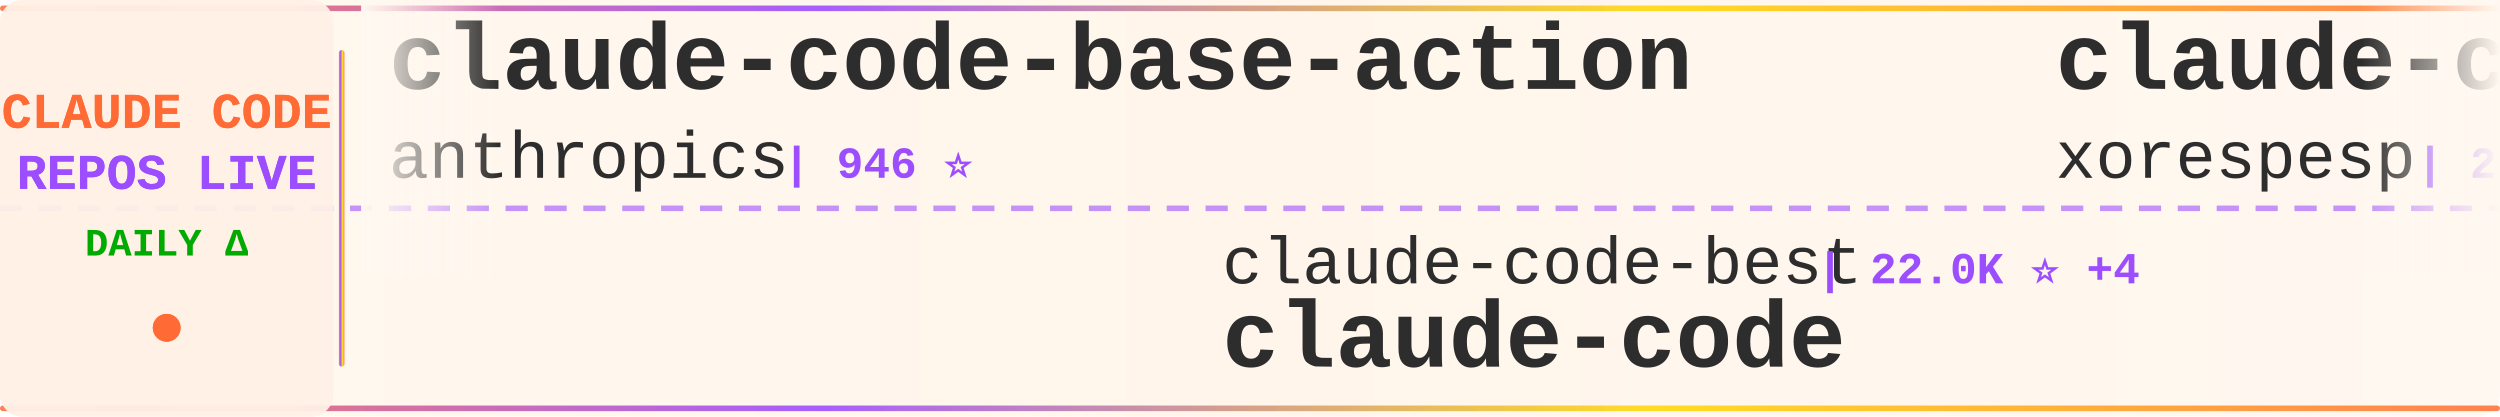
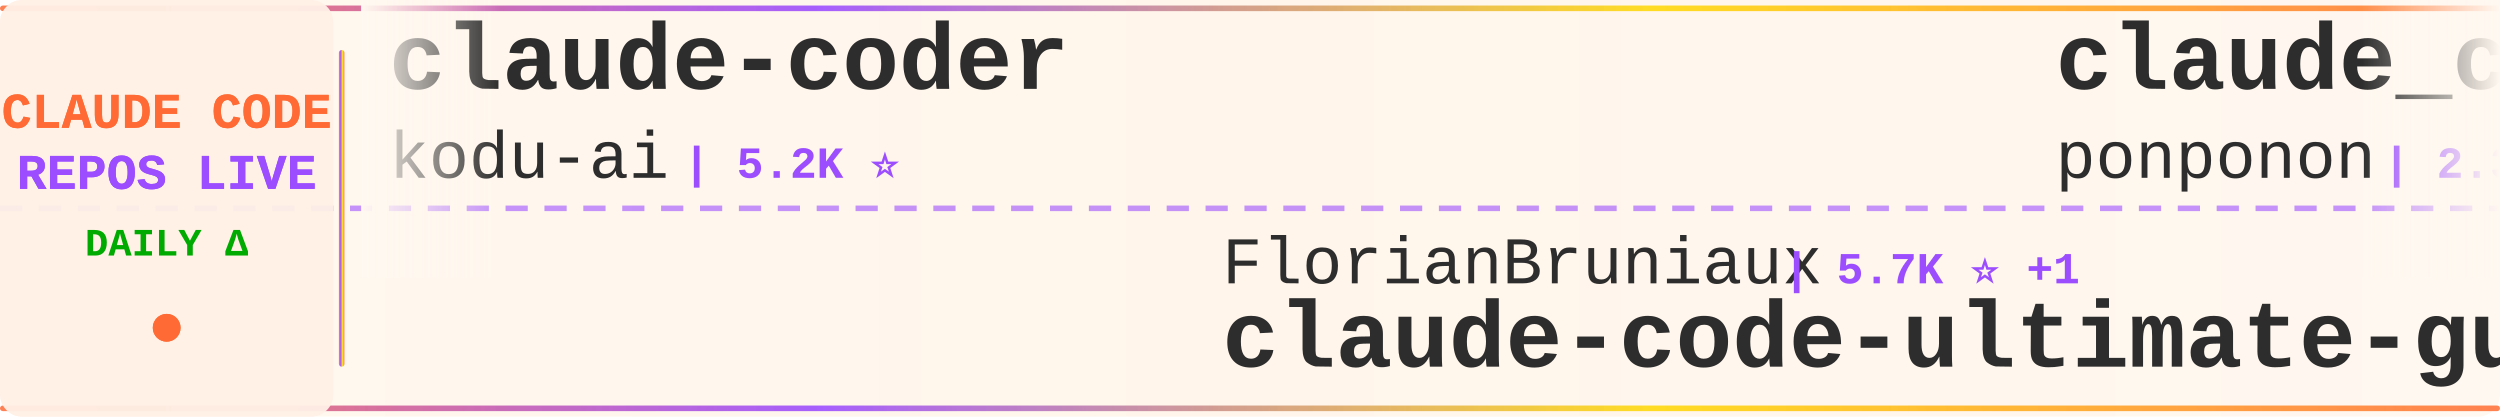
<svg xmlns="http://www.w3.org/2000/svg" width="900" height="150">
  <defs>
    <linearGradient id="tickerBg" x1="0%" y1="0%" x2="100%" y2="0%">
      <stop offset="0%" style="stop-color:#fff8f0;stop-opacity:0.98" />
      <stop offset="50%" style="stop-color:#fff5eb;stop-opacity:1" />
      <stop offset="100%" style="stop-color:#fff8f0;stop-opacity:0.98" />
    </linearGradient>
    <linearGradient id="borderGrad" x1="0%" y1="0%" x2="100%" y2="0%">
      <stop offset="0%" style="stop-color:#FF6B35;stop-opacity:0.85">
        <animate attributeName="stop-opacity" values="0.85;1;0.85" dur="2s" repeatCount="indefinite" />
      </stop>
      <stop offset="33%" style="stop-color:#9C4EFF;stop-opacity:0.9">
        <animate attributeName="stop-opacity" values="0.9;1;0.9" dur="2.2s" repeatCount="indefinite" />
      </stop>
      <stop offset="66%" style="stop-color:#FFD700;stop-opacity:0.85">
        <animate attributeName="stop-opacity" values="0.85;1;0.85" dur="1.8s" repeatCount="indefinite" />
      </stop>
      <stop offset="100%" style="stop-color:#FF6B35;stop-opacity:0.85">
        <animate attributeName="stop-opacity" values="0.85;1;0.85" dur="2s" repeatCount="indefinite" />
      </stop>
    </linearGradient>
    <filter id="textGlow">
      <feGaussianBlur stdDeviation="0.15" result="coloredBlur" />
      <feMerge>
        <feMergeNode in="coloredBlur" />
        <feMergeNode in="SourceGraphic" />
      </feMerge>
    </filter>
    <filter id="metricGlow">
      <feGaussianBlur stdDeviation="0.2" result="coloredBlur" />
      <feMerge>
        <feMergeNode in="coloredBlur" />
        <feMergeNode in="SourceGraphic" />
      </feMerge>
    </filter>
    <linearGradient id="leftFade" x1="0%" y1="0%" x2="100%" y2="0%">
      <stop offset="0%" style="stop-color:#fff8f0;stop-opacity:1" />
      <stop offset="100%" style="stop-color:#fff8f0;stop-opacity:0" />
    </linearGradient>
    <linearGradient id="rightFade" x1="0%" y1="0%" x2="100%" y2="0%">
      <stop offset="0%" style="stop-color:#fff8f0;stop-opacity:0" />
      <stop offset="100%" style="stop-color:#fff8f0;stop-opacity:1" />
    </linearGradient>
  </defs>
  <rect width="900" height="150" fill="url(#tickerBg)" rx="8" />
  <rect x="0" y="2" width="900" height="2" fill="url(#borderGrad)" rx="1" />
  <rect x="0" y="146" width="900" height="2" fill="url(#borderGrad)" rx="1" />
  <line x1="0" y1="75" x2="900" y2="75" stroke="#9C4EFF" stroke-width="2" stroke-dasharray="8 6" opacity="0.6" />
  <rect x="0" y="0" width="120" height="150" fill="#fff0e6" opacity="0.95" rx="8" />
  <text x="60" y="46" font-family="'Courier New', monospace" font-size="18" font-weight="bold" fill="#FF6B35" text-anchor="middle" filter="url(#textGlow)">
    CLAUDE CODE
  </text>
  <text x="60" y="68" font-family="'Courier New', monospace" font-size="18" font-weight="bold" fill="#9C4EFF" text-anchor="middle" filter="url(#textGlow)">
    REPOS LIVE
  </text>
  <text x="60" y="92" font-family="'Courier New', monospace" font-size="14" font-weight="bold" fill="#00aa00" text-anchor="middle">
    DAILY Δ
  </text>
  <circle cx="60" cy="118" r="5" fill="#FF6B35" filter="url(#metricGlow)">
    <animate attributeName="r" values="4;6;4" dur="1.5s" repeatCount="indefinite" />
    <animate attributeName="opacity" values="0.6;1;0.6" dur="1.5s" repeatCount="indefinite" />
  </circle>
  <rect x="122" y="18" width="2" height="114" fill="url(#borderGrad)" rx="1" />
  <clipPath id="tickerClip">
    <rect x="130" y="0" width="770" height="150" />
  </clipPath>
  <g clip-path="url(#tickerClip)">
    <g id="tickerItems">
      <animateTransform attributeName="transform" attributeType="XML" type="translate" from="0 0" to="-3000 0" dur="54s" repeatCount="indefinite" />
      <g transform="translate(0, 0)">
-         <text x="140" y="32" font-family="'Courier New', monospace" font-size="34" font-weight="bold" fill="#2d2d2d">claude-code-base-action</text>
-         <text x="140" y="64" font-family="'Courier New', monospace" font-size="24" font-weight="normal" fill="#2d2d2d" opacity="1.0">anthropics</text>
-         <text x="282" y="64" font-family="'Courier New', monospace" font-size="16" font-weight="bold" fill="#9C4EFF"> | 946 ⭐</text>
+         <text x="140" y="32" font-family="'Courier New', monospace" font-size="34" font-weight="bold" fill="#2d2d2d">claude-coder</text>
+         <text x="140" y="64" font-family="'Courier New', monospace" font-size="24" font-weight="normal" fill="#2d2d2d" opacity="1.0">kodu-ai</text>
+         <text x="246" y="64" font-family="'Courier New', monospace" font-size="16" font-weight="bold" fill="#9C4EFF"> | 5.2K ⭐</text>
      </g>
      <g transform="translate(300, 0)">
-         <text x="140" y="102" font-family="'Courier New', monospace" font-size="24" font-weight="normal" fill="#2d2d2d" opacity="1.0">claude-code-best</text>
-         <text x="354" y="102" font-family="'Courier New', monospace" font-size="16" font-weight="bold" fill="#9C4EFF"> | 22.0K ⭐ +4</text>
-         <text x="140" y="132" font-family="'Courier New', monospace" font-size="34" font-weight="bold" fill="#2d2d2d">claude-code</text>
+         <text x="140" y="102" font-family="'Courier New', monospace" font-size="24" font-weight="normal" fill="#2d2d2d" opacity="1.0">FlorianBruniaux</text>
+         <text x="342" y="102" font-family="'Courier New', monospace" font-size="16" font-weight="bold" fill="#9C4EFF"> | 5.7K ⭐ +1</text>
+         <text x="140" y="132" font-family="'Courier New', monospace" font-size="34" font-weight="bold" fill="#2d2d2d">claude-code-ultimate-gui...</text>
      </g>
      <g transform="translate(600, 0)">
-         <text x="140" y="32" font-family="'Courier New', monospace" font-size="34" font-weight="bold" fill="#2d2d2d">claude-code</text>
-         <text x="140" y="64" font-family="'Courier New', monospace" font-size="24" font-weight="normal" fill="#2d2d2d" opacity="1.0">xorespesp</text>
-         <text x="270" y="64" font-family="'Courier New', monospace" font-size="16" font-weight="bold" fill="#9C4EFF"> | 231 ⭐</text>
+         <text x="140" y="32" font-family="'Courier New', monospace" font-size="34" font-weight="bold" fill="#2d2d2d">claude_code_src</text>
+         <text x="140" y="64" font-family="'Courier New', monospace" font-size="24" font-weight="normal" fill="#2d2d2d" opacity="1.0">ponponon</text>
+         <text x="258" y="64" font-family="'Courier New', monospace" font-size="16" font-weight="bold" fill="#9C4EFF"> | 2.3K ⭐</text>
      </g>
      <g transform="translate(900, 0)">
-         <text x="140" y="102" font-family="'Courier New', monospace" font-size="24" font-weight="normal" fill="#2d2d2d" opacity="1.0">Windy3f3f3f3f</text>
-         <text x="318" y="102" font-family="'Courier New', monospace" font-size="16" font-weight="bold" fill="#9C4EFF"> | 3.4K ⭐ +1</text>
-         <text x="140" y="132" font-family="'Courier New', monospace" font-size="34" font-weight="bold" fill="#2d2d2d">how-claude-code-works</text>
+         <text x="140" y="102" font-family="'Courier New', monospace" font-size="24" font-weight="normal" fill="#2d2d2d" opacity="1.0">diet103</text>
+         <text x="246" y="102" font-family="'Courier New', monospace" font-size="16" font-weight="bold" fill="#9C4EFF"> | 10.0K ⭐</text>
+         <text x="140" y="132" font-family="'Courier New', monospace" font-size="34" font-weight="bold" fill="#2d2d2d">claude-code-infrastructu...</text>
      </g>
      <g transform="translate(1200, 0)">
-         <text x="140" y="32" font-family="'Courier New', monospace" font-size="34" font-weight="bold" fill="#2d2d2d">oh-my-claudecode</text>
-         <text x="140" y="64" font-family="'Courier New', monospace" font-size="24" font-weight="normal" fill="#2d2d2d" opacity="1.0">Yeachan-Heo</text>
-         <text x="294" y="64" font-family="'Courier New', monospace" font-size="16" font-weight="bold" fill="#9C4EFF"> | 38.6K ⭐ +2</text>
+         <text x="140" y="32" font-family="'Courier New', monospace" font-size="34" font-weight="bold" fill="#2d2d2d">claude-code</text>
+         <text x="140" y="64" font-family="'Courier New', monospace" font-size="24" font-weight="normal" fill="#2d2d2d" opacity="1.0">mehmoodosman</text>
+         <text x="306" y="64" font-family="'Courier New', monospace" font-size="16" font-weight="bold" fill="#9C4EFF"> | 172 ⭐</text>
      </g>
      <g transform="translate(1500, 0)">
-         <text x="140" y="102" font-family="'Courier New', monospace" font-size="24" font-weight="normal" fill="#2d2d2d" opacity="1.0">zstmfhy</text>
-         <text x="246" y="102" font-family="'Courier New', monospace" font-size="16" font-weight="bold" fill="#9C4EFF"> | 190 ⭐</text>
-         <text x="140" y="132" font-family="'Courier New', monospace" font-size="34" font-weight="bold" fill="#2d2d2d">Claude-code</text>
+         <text x="140" y="102" font-family="'Courier New', monospace" font-size="24" font-weight="normal" fill="#2d2d2d" opacity="1.0">zebbern</text>
+         <text x="246" y="102" font-family="'Courier New', monospace" font-size="16" font-weight="bold" fill="#9C4EFF"> | 4.6K ⭐ +1</text>
+         <text x="140" y="132" font-family="'Courier New', monospace" font-size="34" font-weight="bold" fill="#2d2d2d">claude-code-guide</text>
      </g>
      <g transform="translate(1800, 0)">
-         <text x="140" y="32" font-family="'Courier New', monospace" font-size="34" font-weight="bold" fill="#2d2d2d">claude-code-proxy</text>
-         <text x="140" y="64" font-family="'Courier New', monospace" font-size="24" font-weight="normal" fill="#2d2d2d" opacity="1.0">fuergaosi233</text>
-         <text x="306" y="64" font-family="'Courier New', monospace" font-size="16" font-weight="bold" fill="#9C4EFF"> | 2.8K ⭐ +1</text>
+         <text x="140" y="32" font-family="'Courier New', monospace" font-size="34" font-weight="bold" fill="#2d2d2d">claude-code</text>
+         <text x="140" y="64" font-family="'Courier New', monospace" font-size="24" font-weight="normal" fill="#2d2d2d" opacity="1.0">alex000kim</text>
+         <text x="282" y="64" font-family="'Courier New', monospace" font-size="16" font-weight="bold" fill="#9C4EFF"> | 231 ⭐</text>
      </g>
      <g transform="translate(2100, 0)">
-         <text x="140" y="102" font-family="'Courier New', monospace" font-size="24" font-weight="normal" fill="#2d2d2d" opacity="1.0">lowcortisolprogrammer</text>
-         <text x="414" y="102" font-family="'Courier New', monospace" font-size="16" font-weight="bold" fill="#9C4EFF"> | 171 ⭐</text>
-         <text x="140" y="132" font-family="'Courier New', monospace" font-size="34" font-weight="bold" fill="#2d2d2d">claude-code</text>
+         <text x="140" y="102" font-family="'Courier New', monospace" font-size="24" font-weight="normal" fill="#2d2d2d" opacity="1.0">centminmod</text>
+         <text x="282" y="102" font-family="'Courier New', monospace" font-size="16" font-weight="bold" fill="#9C4EFF"> | 2.6K ⭐</text>
+         <text x="140" y="132" font-family="'Courier New', monospace" font-size="34" font-weight="bold" fill="#2d2d2d">my-claude-code-setup</text>
      </g>
      <g transform="translate(2400, 0)">
-         <text x="140" y="32" font-family="'Courier New', monospace" font-size="34" font-weight="bold" fill="#2d2d2d">ClaudeCodeAgents</text>
-         <text x="140" y="64" font-family="'Courier New', monospace" font-size="24" font-weight="normal" fill="#2d2d2d" opacity="1.0">darcyegb</text>
-         <text x="258" y="64" font-family="'Courier New', monospace" font-size="16" font-weight="bold" fill="#9C4EFF"> | 760 ⭐</text>
+         <text x="140" y="32" font-family="'Courier New', monospace" font-size="34" font-weight="bold" fill="#2d2d2d">Claude-Code-Game-Studios</text>
+         <text x="140" y="64" font-family="'Courier New', monospace" font-size="24" font-weight="normal" fill="#2d2d2d" opacity="1.0">Donchitos</text>
+         <text x="270" y="64" font-family="'Courier New', monospace" font-size="16" font-weight="bold" fill="#9C4EFF"> | 23.9K ⭐ +9</text>
      </g>
      <g transform="translate(2700, 0)">
-         <text x="140" y="102" font-family="'Courier New', monospace" font-size="24" font-weight="normal" fill="#2d2d2d" opacity="1.0">Pimzino</text>
-         <text x="246" y="102" font-family="'Courier New', monospace" font-size="16" font-weight="bold" fill="#9C4EFF"> | 3.8K ⭐</text>
-         <text x="140" y="132" font-family="'Courier New', monospace" font-size="34" font-weight="bold" fill="#2d2d2d">claude-code-spec-workflo...</text>
+         <text x="140" y="102" font-family="'Courier New', monospace" font-size="24" font-weight="normal" fill="#2d2d2d" opacity="1.0">musistudio</text>
+         <text x="282" y="102" font-family="'Courier New', monospace" font-size="16" font-weight="bold" fill="#9C4EFF"> | 36.7K ⭐ +7</text>
+         <text x="140" y="132" font-family="'Courier New', monospace" font-size="34" font-weight="bold" fill="#2d2d2d">claude-code-router</text>
      </g>
      <g transform="translate(3000, 0)">
-         <text x="140" y="32" font-family="'Courier New', monospace" font-size="34" font-weight="bold" fill="#2d2d2d">claude-code-base-action</text>
-         <text x="140" y="64" font-family="'Courier New', monospace" font-size="24" font-weight="normal" fill="#2d2d2d" opacity="1.0">anthropics</text>
-         <text x="282" y="64" font-family="'Courier New', monospace" font-size="16" font-weight="bold" fill="#9C4EFF"> | 946 ⭐</text>
+         <text x="140" y="32" font-family="'Courier New', monospace" font-size="34" font-weight="bold" fill="#2d2d2d">claude-coder</text>
+         <text x="140" y="64" font-family="'Courier New', monospace" font-size="24" font-weight="normal" fill="#2d2d2d" opacity="1.0">kodu-ai</text>
+         <text x="246" y="64" font-family="'Courier New', monospace" font-size="16" font-weight="bold" fill="#9C4EFF"> | 5.2K ⭐</text>
      </g>
      <g transform="translate(3300, 0)">
-         <text x="140" y="102" font-family="'Courier New', monospace" font-size="24" font-weight="normal" fill="#2d2d2d" opacity="1.0">claude-code-best</text>
-         <text x="354" y="102" font-family="'Courier New', monospace" font-size="16" font-weight="bold" fill="#9C4EFF"> | 22.0K ⭐ +4</text>
-         <text x="140" y="132" font-family="'Courier New', monospace" font-size="34" font-weight="bold" fill="#2d2d2d">claude-code</text>
+         <text x="140" y="102" font-family="'Courier New', monospace" font-size="24" font-weight="normal" fill="#2d2d2d" opacity="1.0">FlorianBruniaux</text>
+         <text x="342" y="102" font-family="'Courier New', monospace" font-size="16" font-weight="bold" fill="#9C4EFF"> | 5.7K ⭐ +1</text>
+         <text x="140" y="132" font-family="'Courier New', monospace" font-size="34" font-weight="bold" fill="#2d2d2d">claude-code-ultimate-gui...</text>
      </g>
      <g transform="translate(3600, 0)">
-         <text x="140" y="32" font-family="'Courier New', monospace" font-size="34" font-weight="bold" fill="#2d2d2d">claude-code</text>
-         <text x="140" y="64" font-family="'Courier New', monospace" font-size="24" font-weight="normal" fill="#2d2d2d" opacity="1.0">xorespesp</text>
-         <text x="270" y="64" font-family="'Courier New', monospace" font-size="16" font-weight="bold" fill="#9C4EFF"> | 231 ⭐</text>
+         <text x="140" y="32" font-family="'Courier New', monospace" font-size="34" font-weight="bold" fill="#2d2d2d">claude_code_src</text>
+         <text x="140" y="64" font-family="'Courier New', monospace" font-size="24" font-weight="normal" fill="#2d2d2d" opacity="1.0">ponponon</text>
+         <text x="258" y="64" font-family="'Courier New', monospace" font-size="16" font-weight="bold" fill="#9C4EFF"> | 2.3K ⭐</text>
      </g>
      <g transform="translate(3900, 0)">
-         <text x="140" y="102" font-family="'Courier New', monospace" font-size="24" font-weight="normal" fill="#2d2d2d" opacity="1.0">Windy3f3f3f3f</text>
-         <text x="318" y="102" font-family="'Courier New', monospace" font-size="16" font-weight="bold" fill="#9C4EFF"> | 3.4K ⭐ +1</text>
-         <text x="140" y="132" font-family="'Courier New', monospace" font-size="34" font-weight="bold" fill="#2d2d2d">how-claude-code-works</text>
+         <text x="140" y="102" font-family="'Courier New', monospace" font-size="24" font-weight="normal" fill="#2d2d2d" opacity="1.0">diet103</text>
+         <text x="246" y="102" font-family="'Courier New', monospace" font-size="16" font-weight="bold" fill="#9C4EFF"> | 10.0K ⭐</text>
+         <text x="140" y="132" font-family="'Courier New', monospace" font-size="34" font-weight="bold" fill="#2d2d2d">claude-code-infrastructu...</text>
      </g>
    </g>
  </g>
  <rect x="130" y="0" width="50" height="100" fill="url(#leftFade)" />
  <rect x="850" y="0" width="50" height="100" fill="url(#rightFade)" />
</svg>
